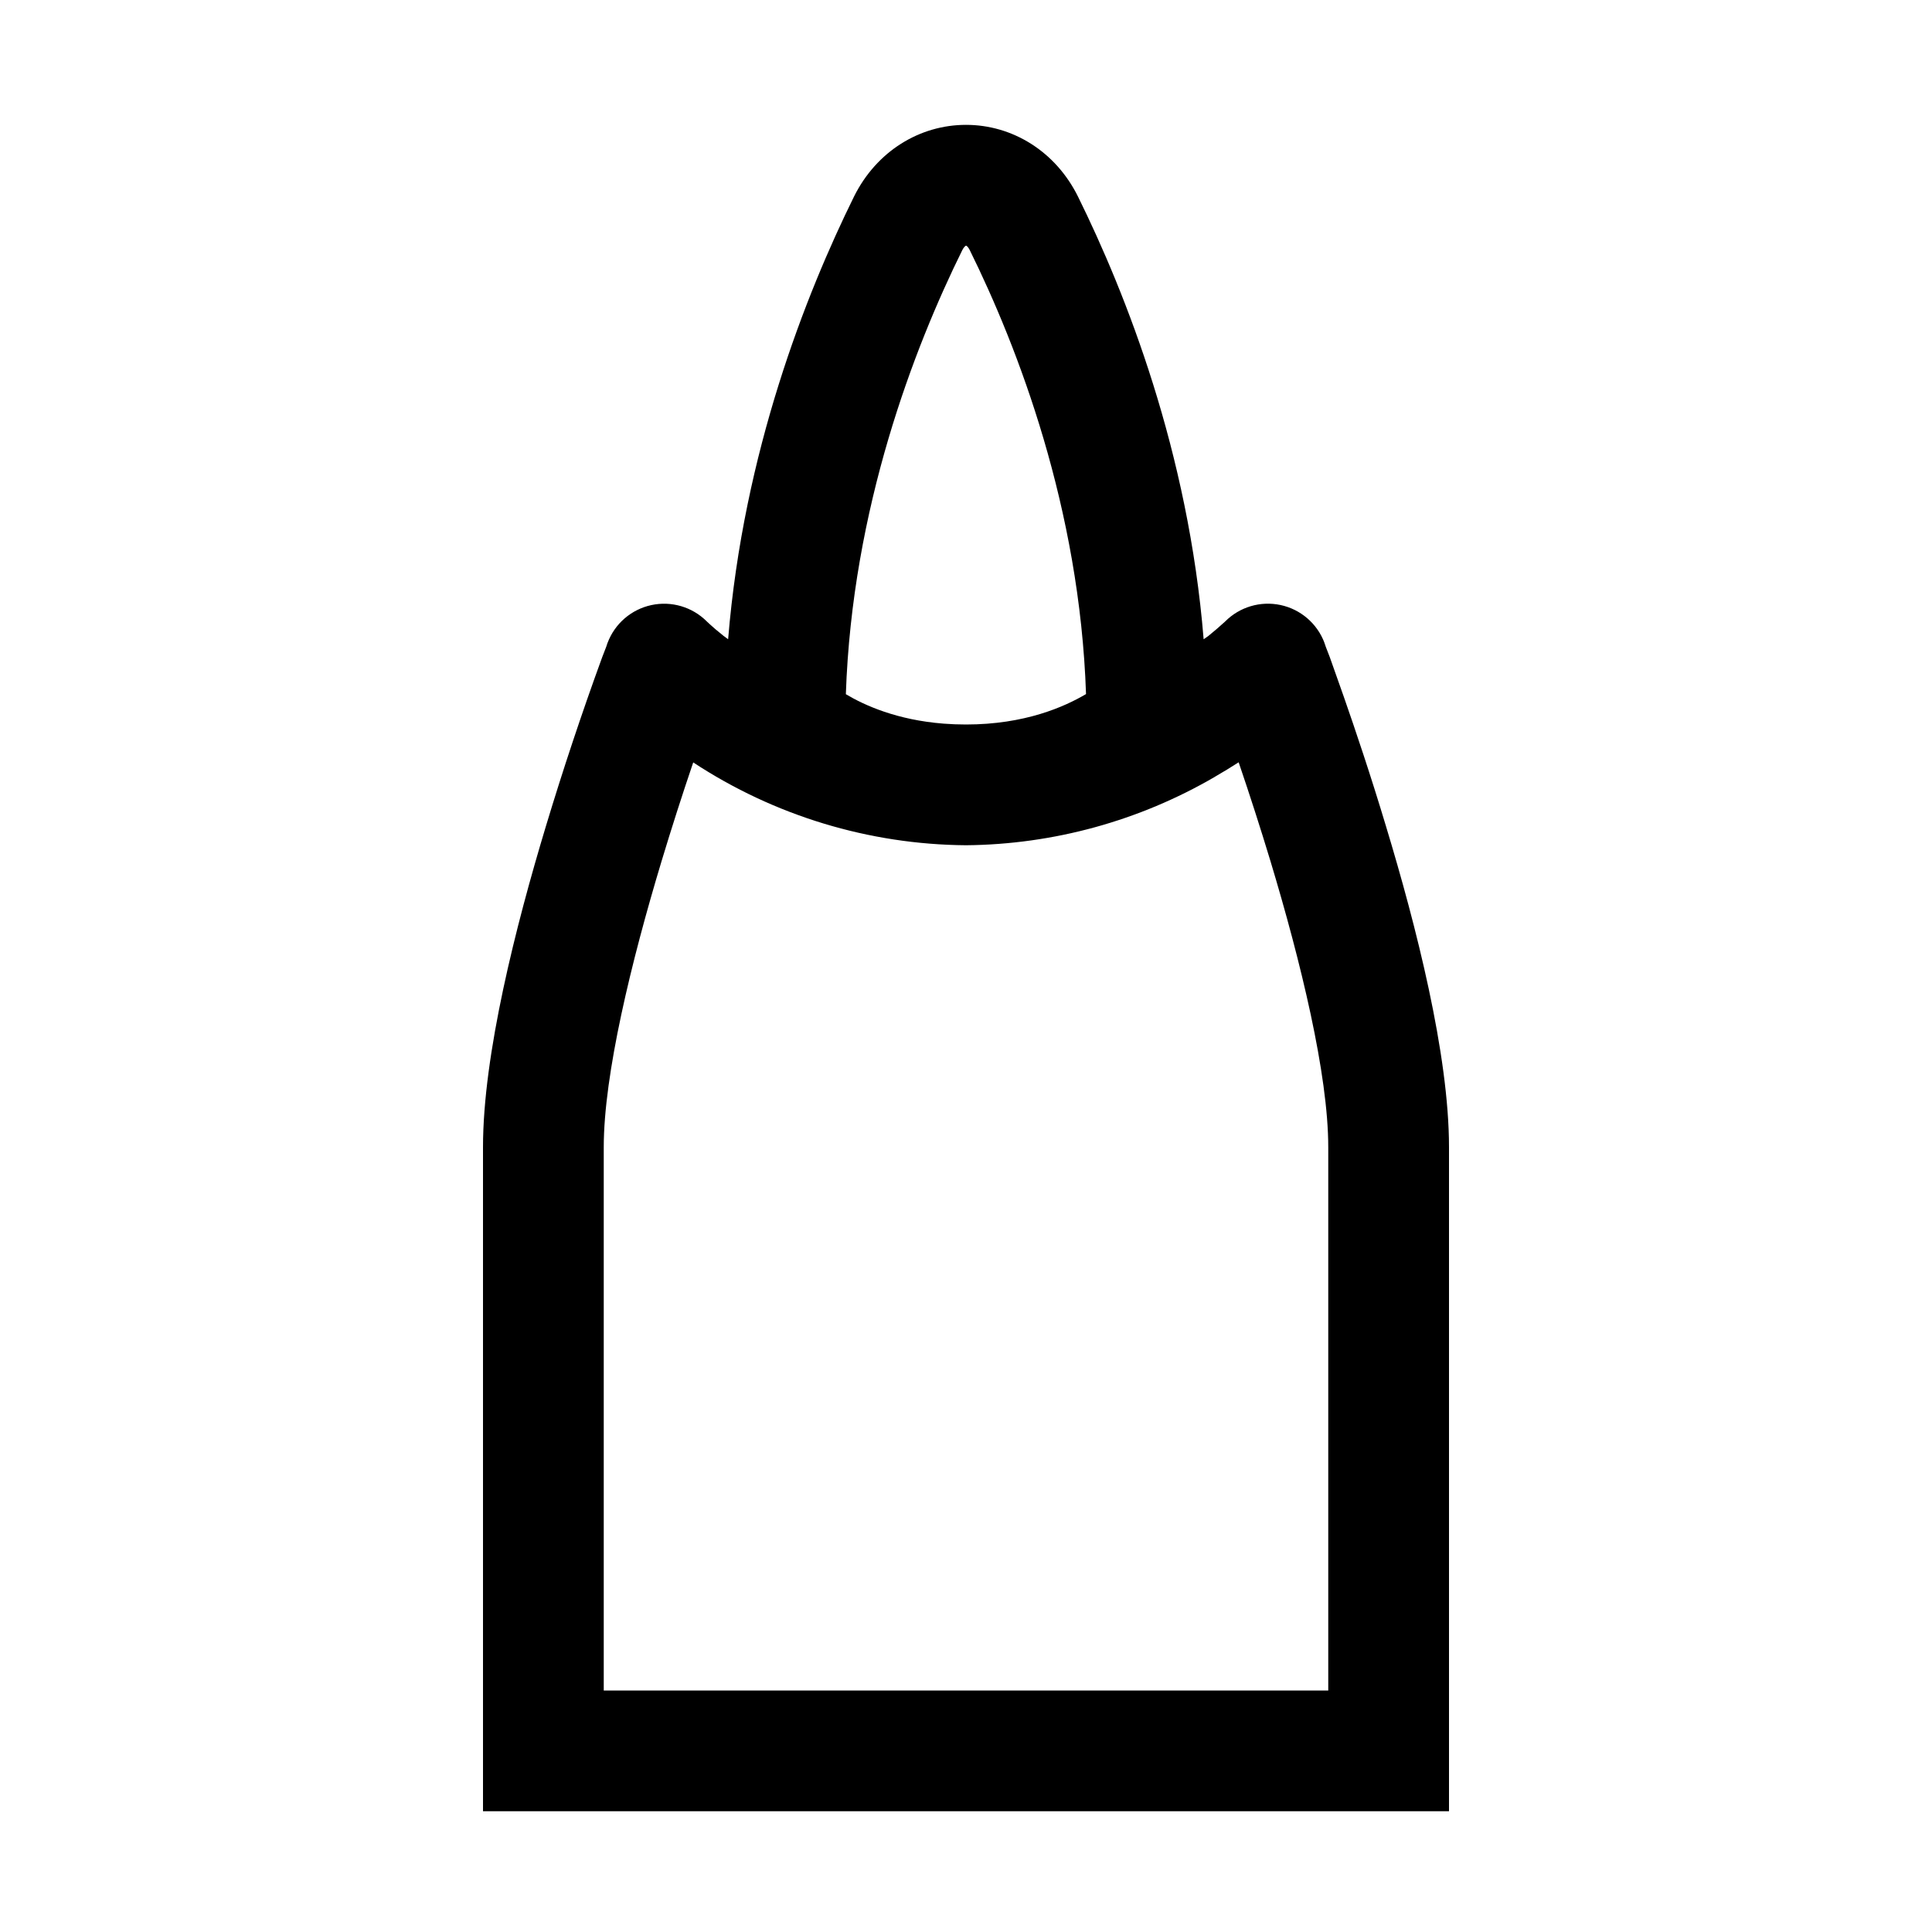
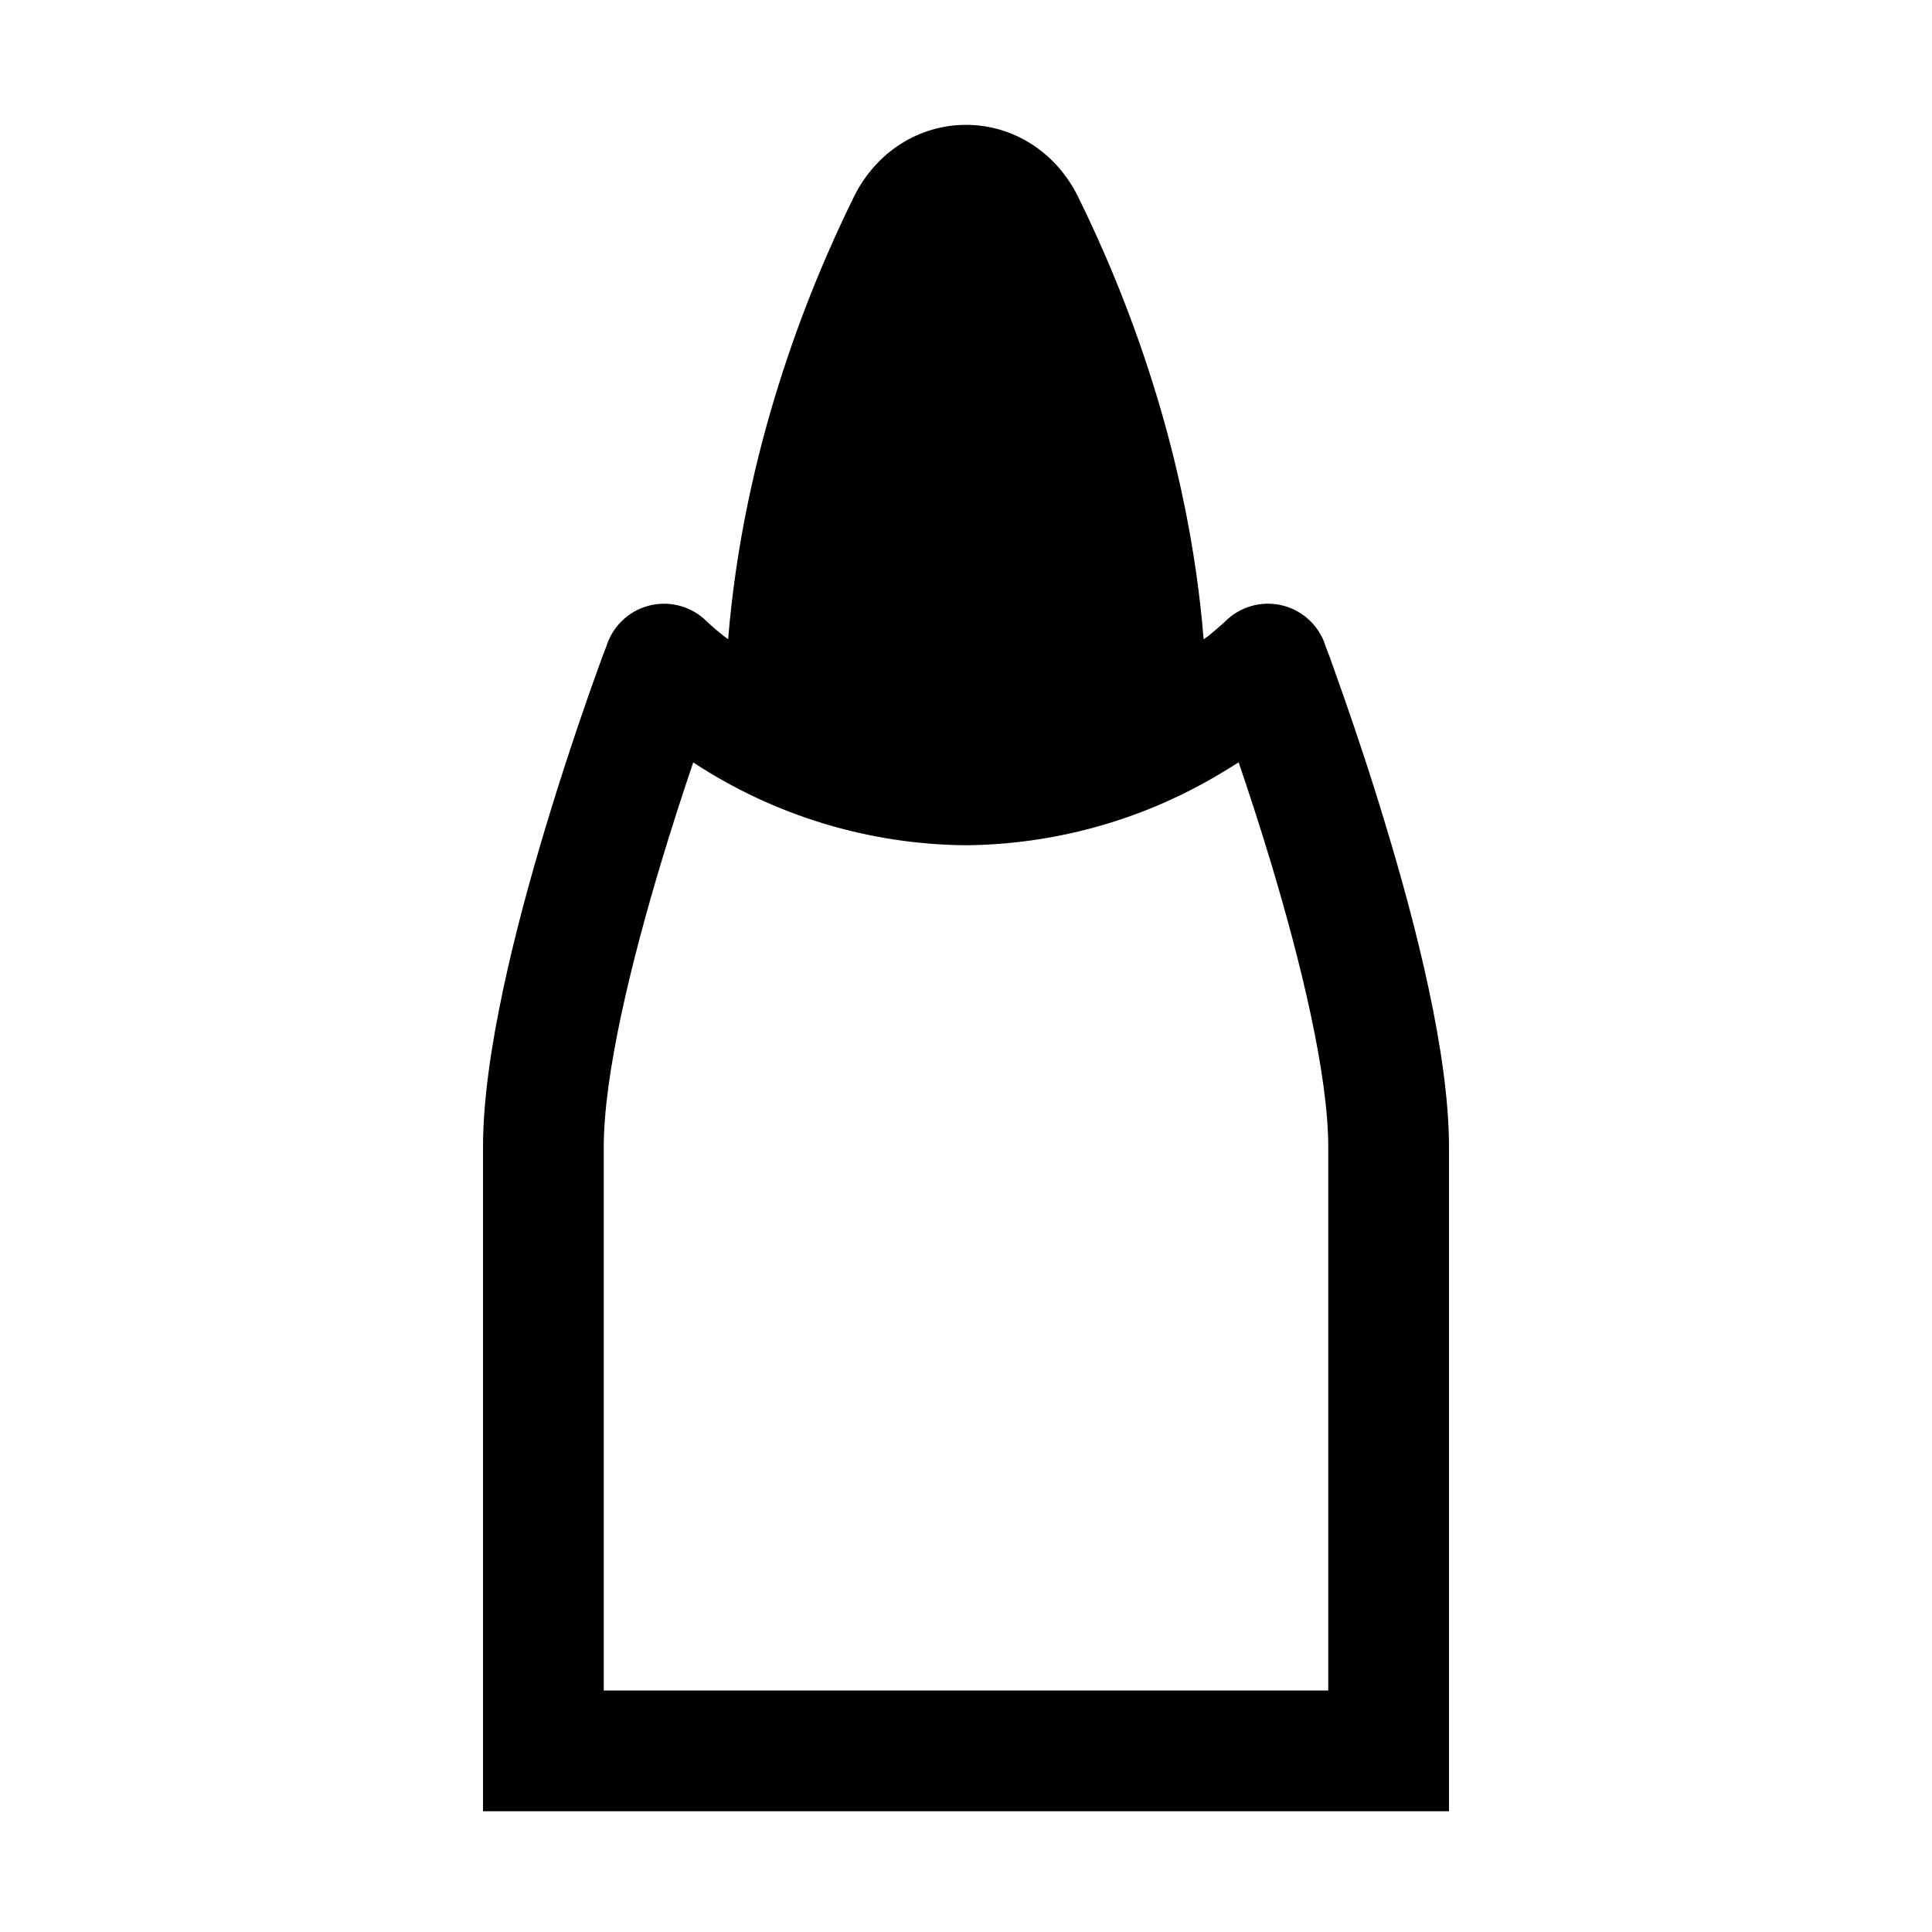
<svg xmlns="http://www.w3.org/2000/svg" width="16" height="16" fill="none" viewBox="0 0 16 16">
-   <path fill="currentColor" d="M8 1.034c.384 0 .742.219.928.595.398.807.914 2.115 1.04 3.665l.04-.028a3 3 0 0 0 .136-.117l.002-.002a.5.5 0 0 1 .822.175v.003l.003.006.008.024.034.088.115.325c.095.272.223.651.35 1.074.25.825.522 1.89.522 2.658V15H4V9.5c0-.767.272-1.833.521-2.658a26 26 0 0 1 .466-1.399l.034-.088.008-.024.002-.006.001-.002a.5.5 0 0 1 .821-.177l.003.003.025.023q.035.033.111.094l.038.028c.127-1.55.644-2.858 1.042-3.665.186-.376.544-.595.928-.595m2.06 5.4A4.17 4.17 0 0 1 8 7a4.17 4.17 0 0 1-2.259-.686 25 25 0 0 0-.262.817C5.228 7.963 5 8.898 5 9.5V14h6V9.5c0-.603-.228-1.538-.479-2.37a25 25 0 0 0-.263-.817q-.093.06-.197.12M7.996 2.036c-.002.002-.014.01-.027.036-.399.808-.912 2.137-.964 3.677.154.092.423.214.811.244Q7.906 6 8 6c.488 0 .816-.147.994-.252-.052-1.54-.564-2.869-.963-3.677-.013-.026-.025-.034-.027-.036z" />
+   <path fill="currentColor" d="M8 1.034c.384 0 .742.219.928.595.398.807.914 2.115 1.04 3.665l.04-.028a3 3 0 0 0 .136-.117l.002-.002a.5.5 0 0 1 .822.175v.003l.003.006.008.024.034.088.115.325c.095.272.223.651.35 1.074.25.825.522 1.89.522 2.658V15H4V9.5c0-.767.272-1.833.521-2.658a26 26 0 0 1 .466-1.399l.034-.088.008-.024.002-.006.001-.002a.5.5 0 0 1 .821-.177l.003.003.025.023q.035.033.111.094l.038.028c.127-1.55.644-2.858 1.042-3.665.186-.376.544-.595.928-.595m2.06 5.4A4.17 4.17 0 0 1 8 7a4.17 4.17 0 0 1-2.259-.686 25 25 0 0 0-.262.817C5.228 7.963 5 8.898 5 9.5V14h6V9.5c0-.603-.228-1.538-.479-2.37a25 25 0 0 0-.263-.817q-.093.06-.197.12" />
</svg>
